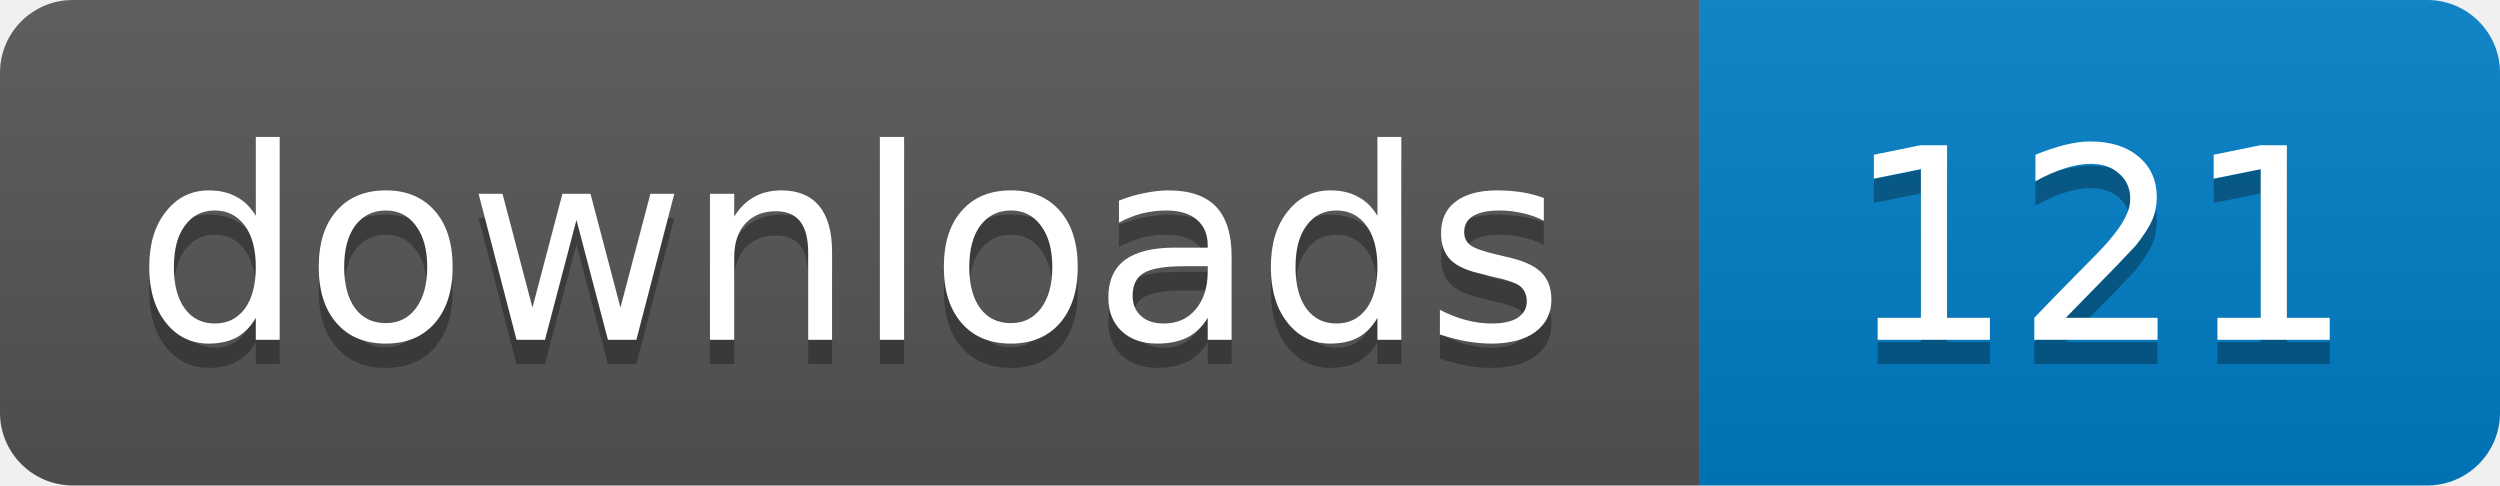
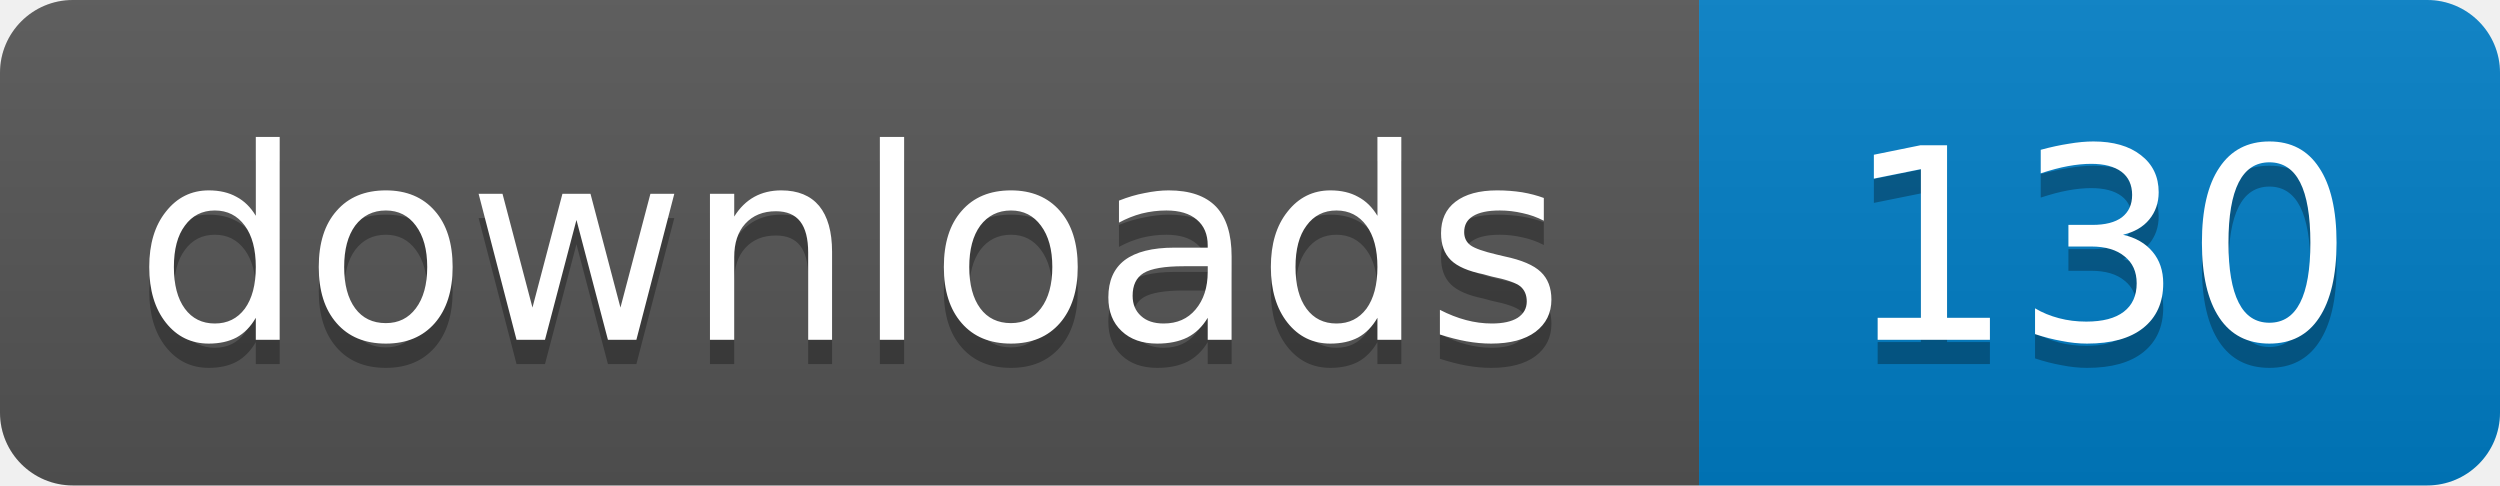
- <svg xmlns="http://www.w3.org/2000/svg" width="103" height="20" role="img" aria-label="downloads: 121">
+ <svg xmlns="http://www.w3.org/2000/svg" width="103" height="20" role="img" aria-label="downloads: 130">
  <linearGradient id="s" x2="0" y2="100%">
    <stop offset="0" stop-color="#bbb" stop-opacity=".1" />
    <stop offset="1" stop-opacity=".1" />
  </linearGradient>
  <clipPath id="r">
    <rect width="103" height="20" rx="3" />
  </clipPath>
  <g clip-path="url(#r)">
    <path fill="#555" d="M0 0h70v20H0z" />
    <path fill="#007ec6" d="M70 0h33v20H70z" />
    <path fill="url(#s)" d="M0 0h103v20H0z" />
  </g>
  <g fill="#fff" text-anchor="middle" font-family="Verdana,Geneva,DejaVu Sans,sans-serif" font-size="11">
    <text x="35" y="15" fill="#010101" fill-opacity=".3">downloads</text>
    <text x="35" y="14">downloads</text>
-     <text x="86.5" y="15" fill="#010101" fill-opacity=".3">121</text>
-     <text x="86.5" y="14">121</text>
+     <text x="86.5" y="15" fill="#010101" fill-opacity=".3">130</text>
+     <text x="86.5" y="14">130</text>
  </g>
</svg>
